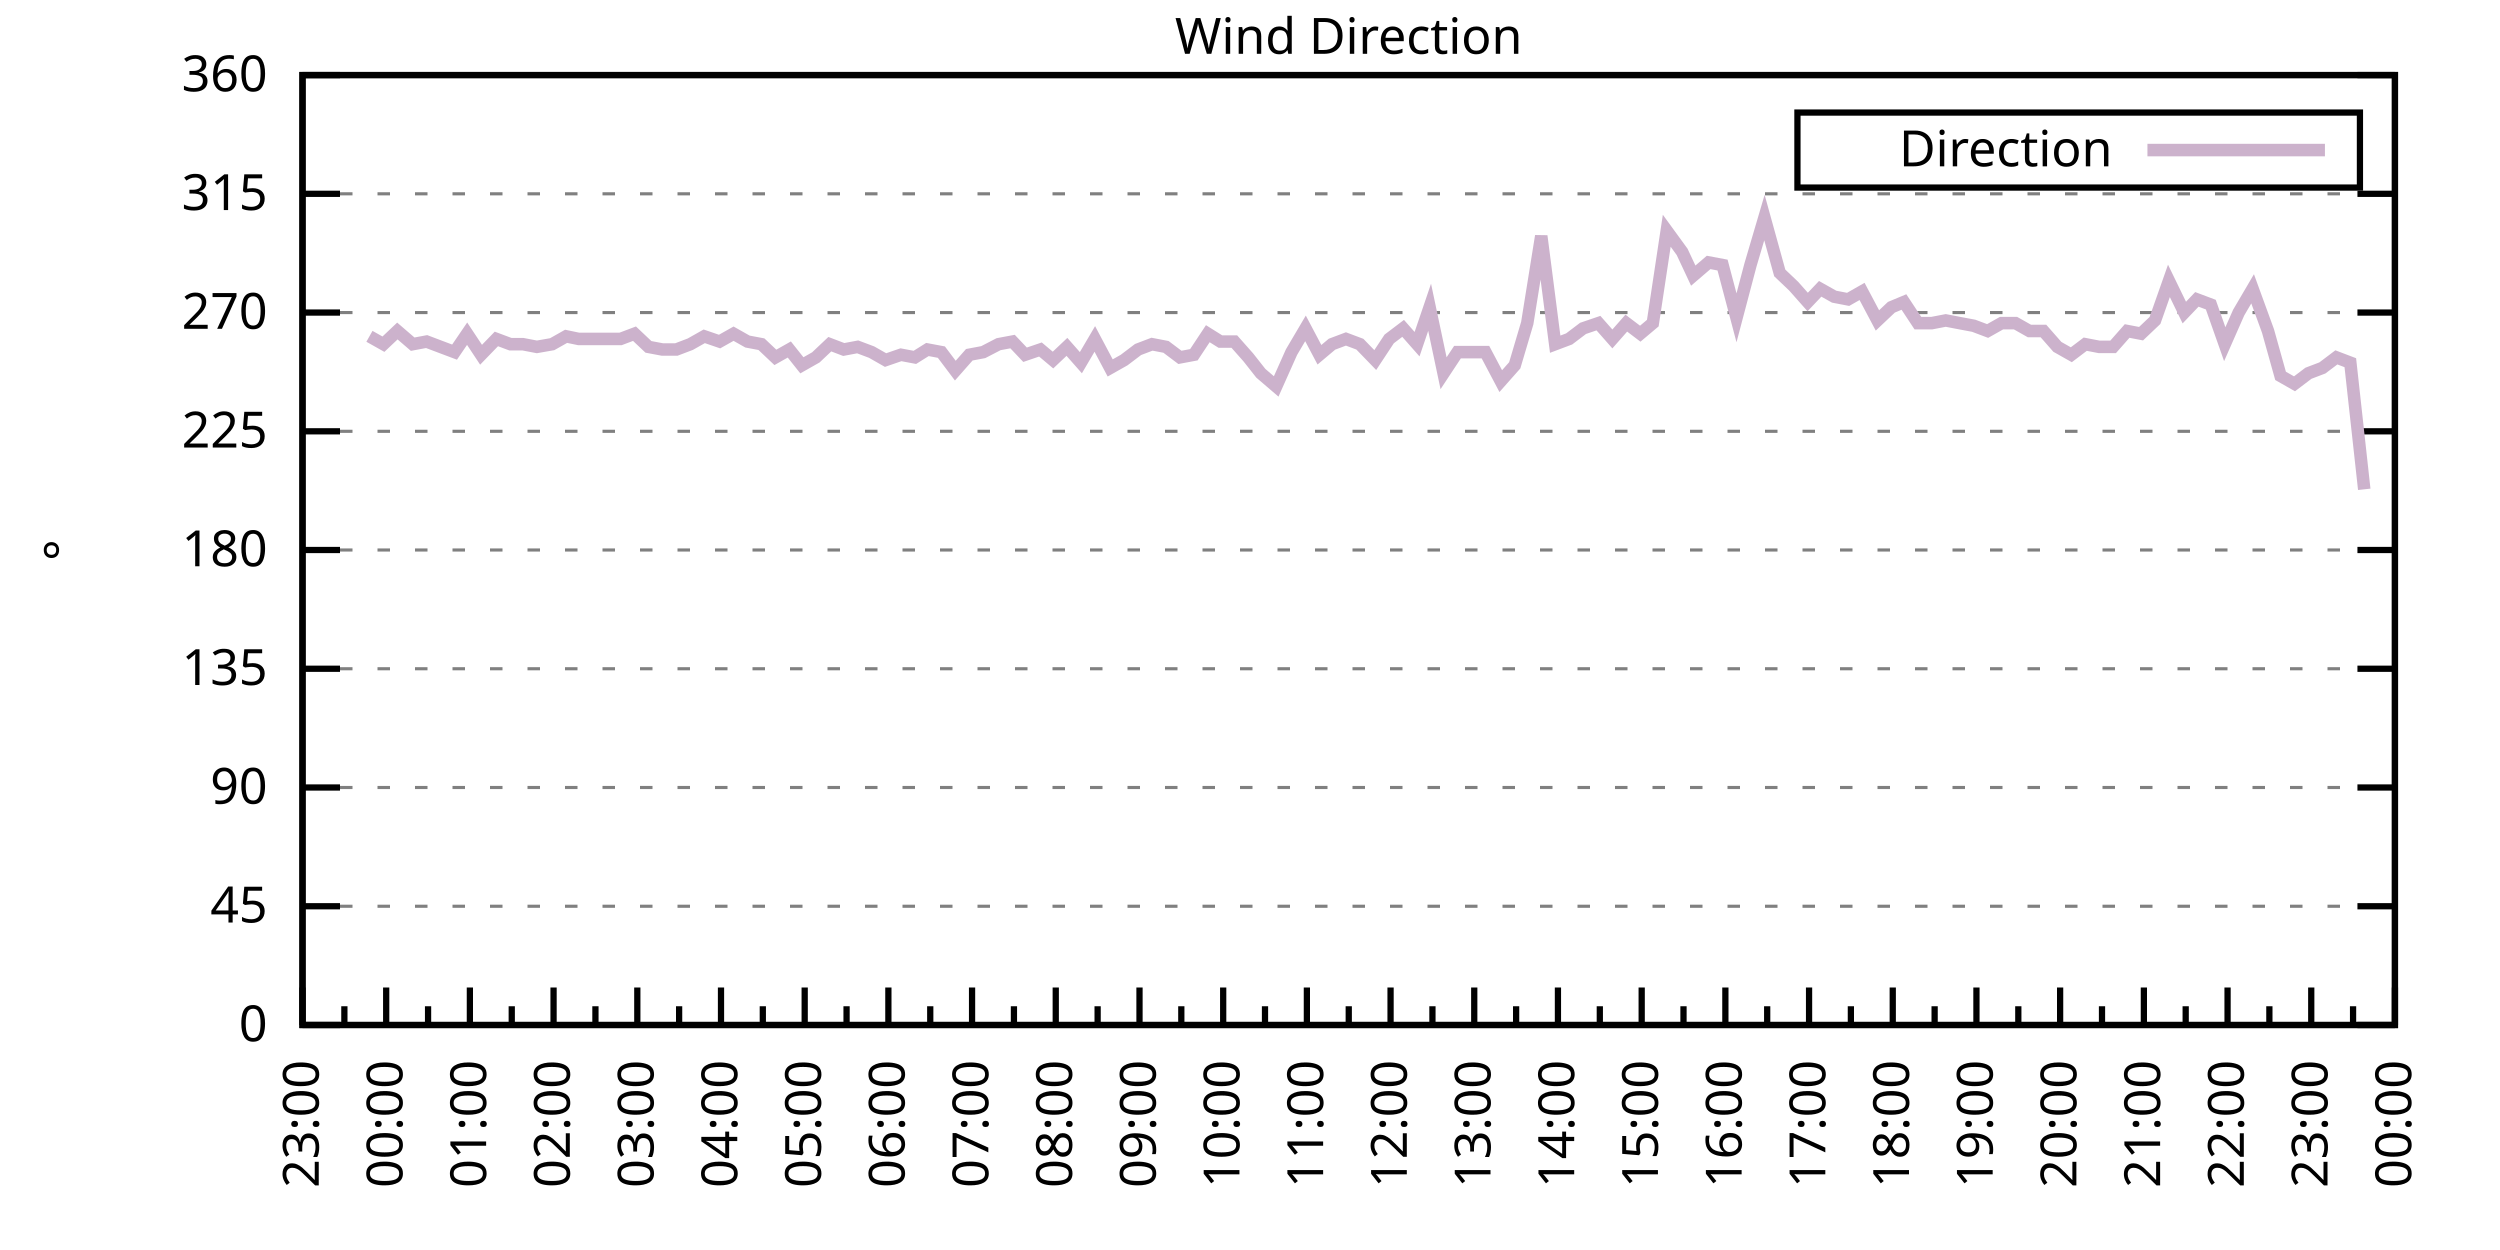
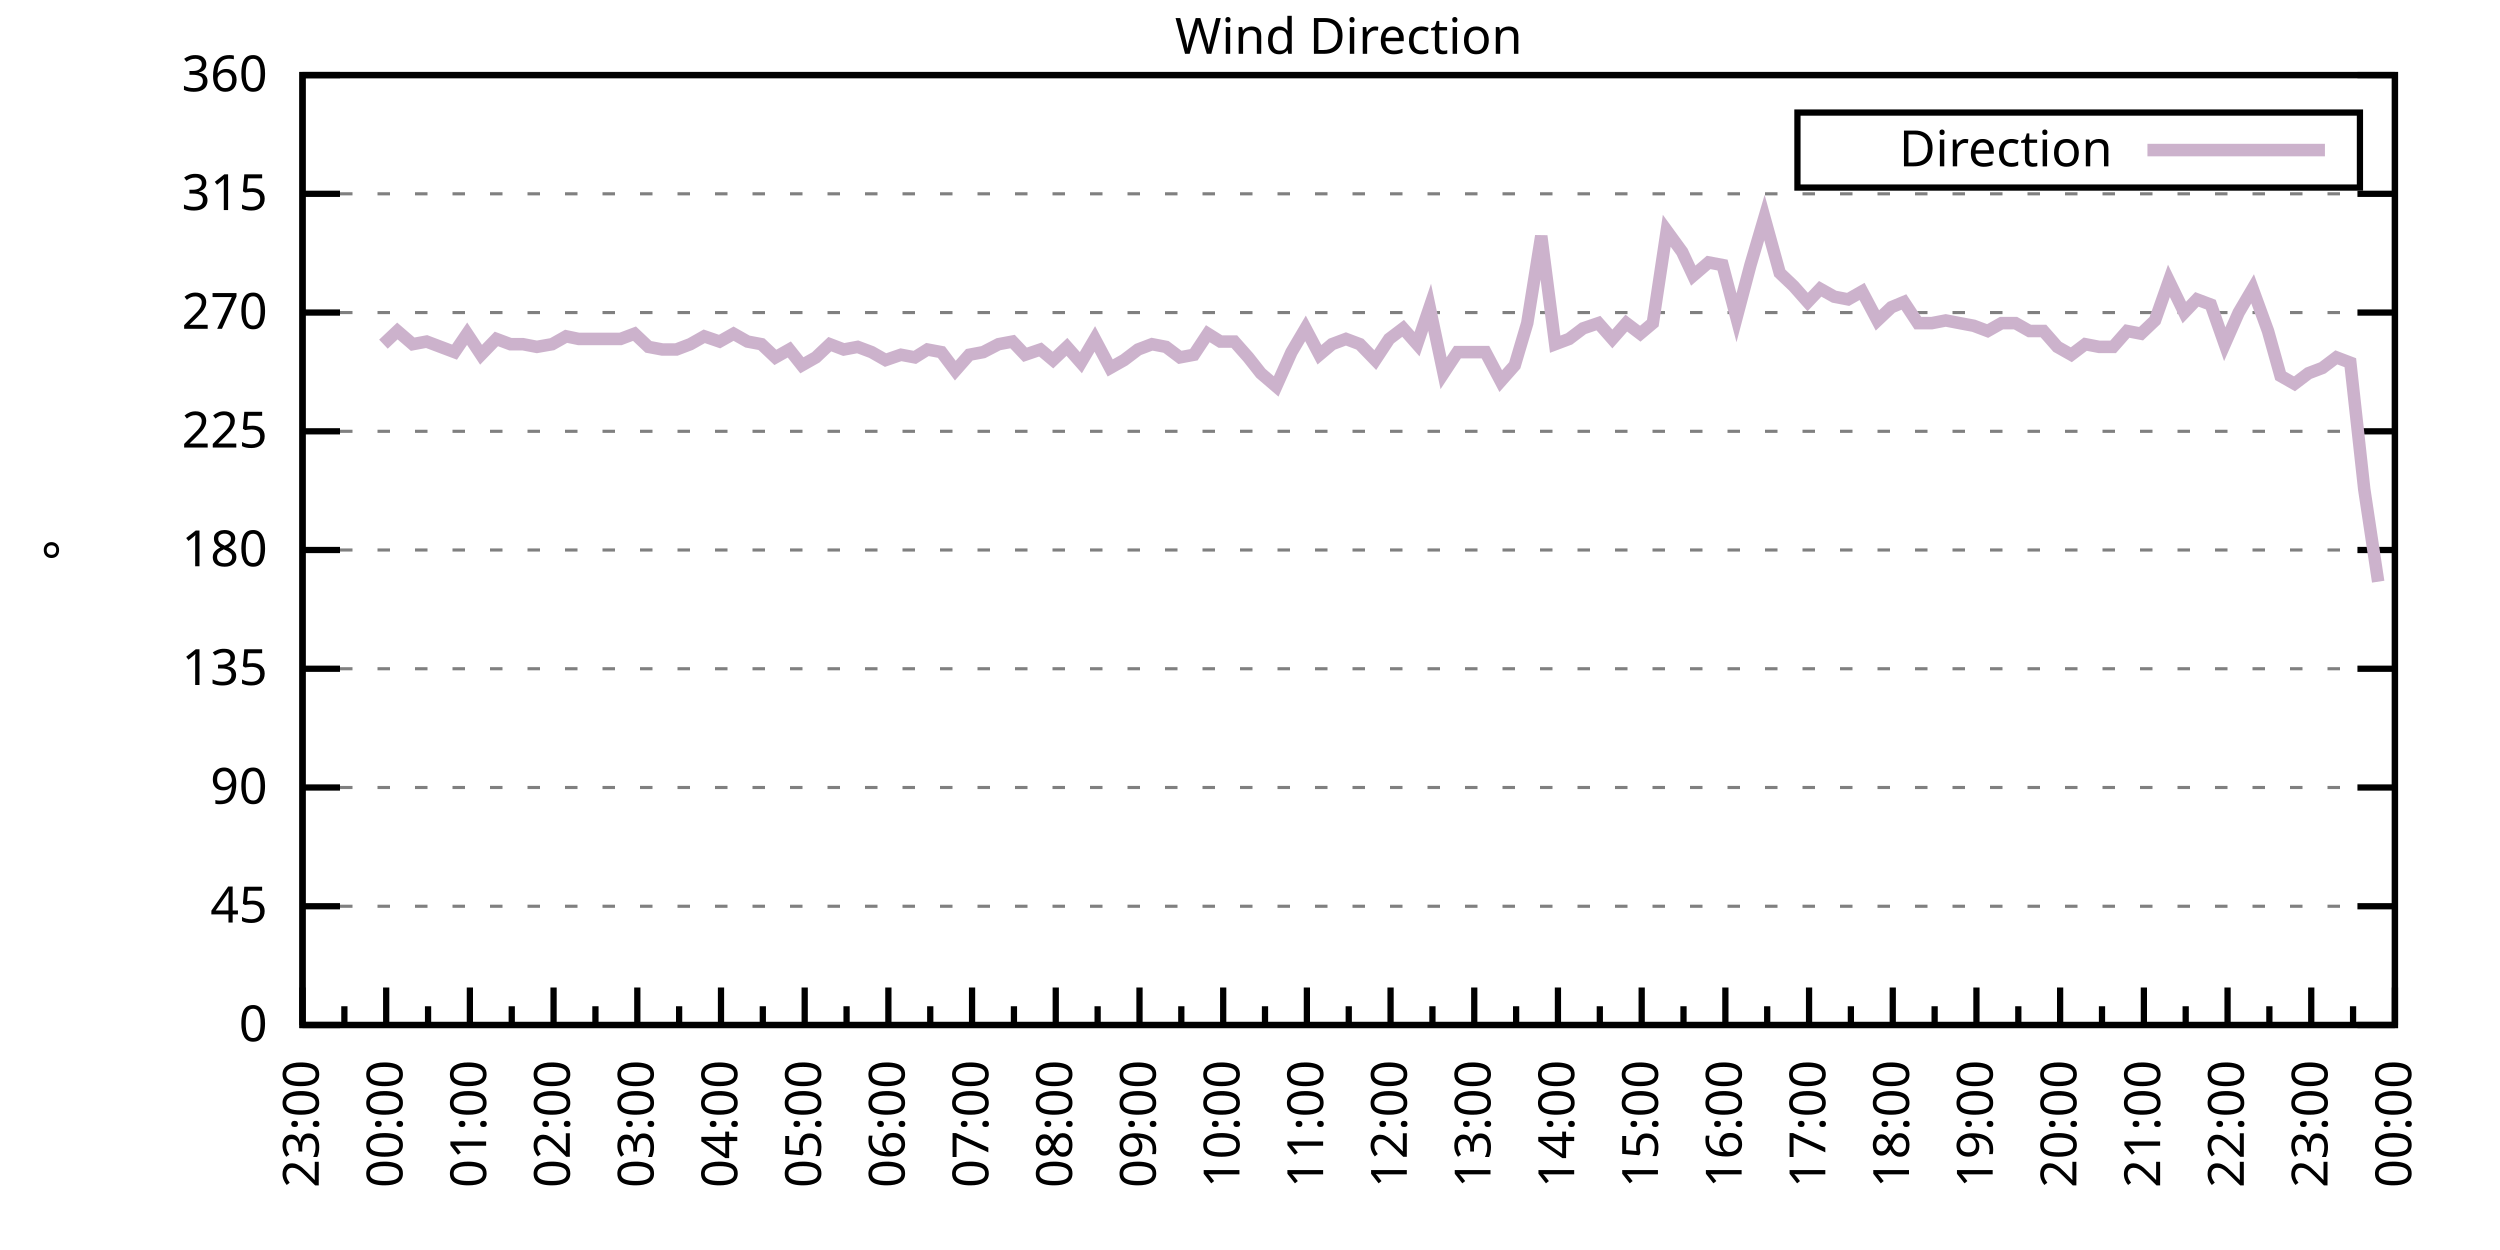
<svg xmlns="http://www.w3.org/2000/svg" xmlns:xlink="http://www.w3.org/1999/xlink" width="400" height="200" viewBox="0 0 400 200">
  <g id="gnuplot_canvas">
    <rect x="0" y="0" width="400" height="200" fill="none" />
    <defs>
      <circle id="gpDot" r="0.5" stroke-width="0.5" stroke="currentColor" />
      <path id="gpPt0" stroke-width="0.333" stroke="currentColor" d="M-1,0 h2 M0,-1 v2" />
      <path id="gpPt1" stroke-width="0.333" stroke="currentColor" d="M-1,-1 L1,1 M1,-1 L-1,1" />
      <path id="gpPt2" stroke-width="0.333" stroke="currentColor" d="M-1,0 L1,0 M0,-1 L0,1 M-1,-1 L1,1 M-1,1 L1,-1" />
      <rect id="gpPt3" stroke-width="0.333" stroke="currentColor" x="-1" y="-1" width="2" height="2" />
      <rect id="gpPt4" stroke-width="0.333" stroke="currentColor" fill="currentColor" x="-1" y="-1" width="2" height="2" />
      <circle id="gpPt5" stroke-width="0.333" stroke="currentColor" cx="0" cy="0" r="1" />
      <use xlink:href="#gpPt5" id="gpPt6" fill="currentColor" stroke="none" />
      <path id="gpPt7" stroke-width="0.333" stroke="currentColor" d="M0,-1.33 L-1.33,0.67 L1.33,0.67 z" />
      <use xlink:href="#gpPt7" id="gpPt8" fill="currentColor" stroke="none" />
      <use xlink:href="#gpPt7" id="gpPt9" stroke="currentColor" transform="rotate(180)" />
      <use xlink:href="#gpPt9" id="gpPt10" fill="currentColor" stroke="none" />
      <use xlink:href="#gpPt3" id="gpPt11" stroke="currentColor" transform="rotate(45)" />
      <use xlink:href="#gpPt11" id="gpPt12" fill="currentColor" stroke="none" />
      <path id="gpPt13" stroke-width="0.333" stroke="currentColor" d="M0,1.330 L1.265,0.411 L0.782,-1.067 L-0.782,-1.076 L-1.265,0.411 z" />
      <use xlink:href="#gpPt13" id="gpPt14" fill="currentColor" stroke="none" />
      <filter id="textbox" filterUnits="objectBoundingBox" x="0" y="0" height="1" width="1">
        <feFlood flood-color="white" flood-opacity="1" result="bgnd" />
        <feComposite in="SourceGraphic" in2="bgnd" operator="atop" />
      </filter>
      <filter id="greybox" filterUnits="objectBoundingBox" x="0" y="0" height="1" width="1">
        <feFlood flood-color="lightgrey" flood-opacity="1" result="grey" />
        <feComposite in="SourceGraphic" in2="grey" operator="atop" />
      </filter>
    </defs>
    <g fill="none" color="white" stroke="currentColor" stroke-width="1.00" stroke-linecap="butt" stroke-linejoin="miter">
</g>
    <g fill="none" color="black" stroke="currentColor" stroke-width="1.00" stroke-linecap="butt" stroke-linejoin="miter">
      <g stroke="none" shape-rendering="crispEdges">
        <polygon fill="rgb(255, 255, 255)" points="48.40,164.00 383.18,164.00 383.18,12.02 48.40,12.02 " />
      </g>
    </g>
    <g fill="none" color="black" stroke="currentColor" stroke-width="1.00" stroke-linecap="butt" stroke-linejoin="miter">
</g>
    <g fill="none" color="black" stroke="black" stroke-width="0.50" stroke-linecap="butt" stroke-linejoin="miter">
</g>
    <g fill="none" color="gray" stroke="currentColor" stroke-width="0.50" stroke-linecap="butt" stroke-linejoin="miter">
      <path stroke="gray" stroke-dasharray="2,4" class="gridline" d="M48.40,164.00 L383.19,164.00  " />
    </g>
    <g fill="none" color="gray" stroke="gray" stroke-width="1.00" stroke-linecap="butt" stroke-linejoin="miter">
</g>
    <g fill="none" color="black" stroke="currentColor" stroke-width="1.00" stroke-linecap="butt" stroke-linejoin="miter">
      <path stroke="black" d="M48.40,164.00 L54.40,164.00 M383.19,164.00 L377.19,164.00  " />
      <g transform="translate(42.80,166.60)" stroke="none" fill="black" font-family="Sans" font-size="8.00" text-anchor="end">
        <text>
          <tspan font-family="Sans"> 0</tspan>
        </text>
      </g>
    </g>
    <g fill="none" color="black" stroke="currentColor" stroke-width="1.00" stroke-linecap="butt" stroke-linejoin="miter">
</g>
    <g fill="none" color="black" stroke="black" stroke-width="0.50" stroke-linecap="butt" stroke-linejoin="miter">
</g>
    <g fill="none" color="gray" stroke="currentColor" stroke-width="0.50" stroke-linecap="butt" stroke-linejoin="miter">
      <path stroke="gray" stroke-dasharray="2,4" class="gridline" d="M48.40,145.00 L383.19,145.00  " />
    </g>
    <g fill="none" color="gray" stroke="gray" stroke-width="1.00" stroke-linecap="butt" stroke-linejoin="miter">
</g>
    <g fill="none" color="black" stroke="currentColor" stroke-width="1.00" stroke-linecap="butt" stroke-linejoin="miter">
      <path stroke="black" d="M48.40,145.00 L54.40,145.00 M383.19,145.00 L377.19,145.00  " />
      <g transform="translate(42.80,147.60)" stroke="none" fill="black" font-family="Sans" font-size="8.00" text-anchor="end">
        <text>
          <tspan font-family="Sans"> 45</tspan>
        </text>
      </g>
    </g>
    <g fill="none" color="black" stroke="currentColor" stroke-width="1.00" stroke-linecap="butt" stroke-linejoin="miter">
</g>
    <g fill="none" color="black" stroke="black" stroke-width="0.50" stroke-linecap="butt" stroke-linejoin="miter">
</g>
    <g fill="none" color="gray" stroke="currentColor" stroke-width="0.50" stroke-linecap="butt" stroke-linejoin="miter">
      <path stroke="gray" stroke-dasharray="2,4" class="gridline" d="M48.40,126.00 L383.19,126.00  " />
    </g>
    <g fill="none" color="gray" stroke="gray" stroke-width="1.00" stroke-linecap="butt" stroke-linejoin="miter">
</g>
    <g fill="none" color="black" stroke="currentColor" stroke-width="1.00" stroke-linecap="butt" stroke-linejoin="miter">
      <path stroke="black" d="M48.40,126.00 L54.40,126.00 M383.19,126.00 L377.19,126.00  " />
      <g transform="translate(42.80,128.60)" stroke="none" fill="black" font-family="Sans" font-size="8.00" text-anchor="end">
        <text>
          <tspan font-family="Sans"> 90</tspan>
        </text>
      </g>
    </g>
    <g fill="none" color="black" stroke="currentColor" stroke-width="1.00" stroke-linecap="butt" stroke-linejoin="miter">
</g>
    <g fill="none" color="black" stroke="black" stroke-width="0.50" stroke-linecap="butt" stroke-linejoin="miter">
</g>
    <g fill="none" color="gray" stroke="currentColor" stroke-width="0.50" stroke-linecap="butt" stroke-linejoin="miter">
      <path stroke="gray" stroke-dasharray="2,4" class="gridline" d="M48.40,107.00 L383.19,107.00  " />
    </g>
    <g fill="none" color="gray" stroke="gray" stroke-width="1.00" stroke-linecap="butt" stroke-linejoin="miter">
</g>
    <g fill="none" color="black" stroke="currentColor" stroke-width="1.00" stroke-linecap="butt" stroke-linejoin="miter">
      <path stroke="black" d="M48.40,107.00 L54.40,107.00 M383.19,107.00 L377.19,107.00  " />
      <g transform="translate(42.80,109.60)" stroke="none" fill="black" font-family="Sans" font-size="8.00" text-anchor="end">
        <text>
          <tspan font-family="Sans"> 135</tspan>
        </text>
      </g>
    </g>
    <g fill="none" color="black" stroke="currentColor" stroke-width="1.00" stroke-linecap="butt" stroke-linejoin="miter">
</g>
    <g fill="none" color="black" stroke="black" stroke-width="0.50" stroke-linecap="butt" stroke-linejoin="miter">
</g>
    <g fill="none" color="gray" stroke="currentColor" stroke-width="0.50" stroke-linecap="butt" stroke-linejoin="miter">
      <path stroke="gray" stroke-dasharray="2,4" class="gridline" d="M48.40,88.00 L383.19,88.00  " />
    </g>
    <g fill="none" color="gray" stroke="gray" stroke-width="1.00" stroke-linecap="butt" stroke-linejoin="miter">
</g>
    <g fill="none" color="black" stroke="currentColor" stroke-width="1.00" stroke-linecap="butt" stroke-linejoin="miter">
      <path stroke="black" d="M48.40,88.00 L54.40,88.00 M383.19,88.00 L377.19,88.00  " />
      <g transform="translate(42.80,90.60)" stroke="none" fill="black" font-family="Sans" font-size="8.00" text-anchor="end">
        <text>
          <tspan font-family="Sans"> 180</tspan>
        </text>
      </g>
    </g>
    <g fill="none" color="black" stroke="currentColor" stroke-width="1.00" stroke-linecap="butt" stroke-linejoin="miter">
</g>
    <g fill="none" color="black" stroke="black" stroke-width="0.50" stroke-linecap="butt" stroke-linejoin="miter">
</g>
    <g fill="none" color="gray" stroke="currentColor" stroke-width="0.50" stroke-linecap="butt" stroke-linejoin="miter">
      <path stroke="gray" stroke-dasharray="2,4" class="gridline" d="M48.40,69.01 L383.19,69.01  " />
    </g>
    <g fill="none" color="gray" stroke="gray" stroke-width="1.00" stroke-linecap="butt" stroke-linejoin="miter">
</g>
    <g fill="none" color="black" stroke="currentColor" stroke-width="1.00" stroke-linecap="butt" stroke-linejoin="miter">
      <path stroke="black" d="M48.40,69.01 L54.40,69.01 M383.19,69.01 L377.19,69.01  " />
      <g transform="translate(42.80,71.61)" stroke="none" fill="black" font-family="Sans" font-size="8.00" text-anchor="end">
        <text>
          <tspan font-family="Sans"> 225</tspan>
        </text>
      </g>
    </g>
    <g fill="none" color="black" stroke="currentColor" stroke-width="1.00" stroke-linecap="butt" stroke-linejoin="miter">
</g>
    <g fill="none" color="black" stroke="black" stroke-width="0.50" stroke-linecap="butt" stroke-linejoin="miter">
</g>
    <g fill="none" color="gray" stroke="currentColor" stroke-width="0.50" stroke-linecap="butt" stroke-linejoin="miter">
      <path stroke="gray" stroke-dasharray="2,4" class="gridline" d="M48.40,50.01 L383.19,50.01  " />
    </g>
    <g fill="none" color="gray" stroke="gray" stroke-width="1.00" stroke-linecap="butt" stroke-linejoin="miter">
</g>
    <g fill="none" color="black" stroke="currentColor" stroke-width="1.00" stroke-linecap="butt" stroke-linejoin="miter">
      <path stroke="black" d="M48.40,50.01 L54.40,50.01 M383.19,50.01 L377.19,50.01  " />
      <g transform="translate(42.80,52.61)" stroke="none" fill="black" font-family="Sans" font-size="8.00" text-anchor="end">
        <text>
          <tspan font-family="Sans"> 270</tspan>
        </text>
      </g>
    </g>
    <g fill="none" color="black" stroke="currentColor" stroke-width="1.00" stroke-linecap="butt" stroke-linejoin="miter">
</g>
    <g fill="none" color="black" stroke="black" stroke-width="0.50" stroke-linecap="butt" stroke-linejoin="miter">
</g>
    <g fill="none" color="gray" stroke="currentColor" stroke-width="0.50" stroke-linecap="butt" stroke-linejoin="miter">
      <path stroke="gray" stroke-dasharray="2,4" class="gridline" d="M48.40,31.01 L383.19,31.01  " />
    </g>
    <g fill="none" color="gray" stroke="gray" stroke-width="1.00" stroke-linecap="butt" stroke-linejoin="miter">
</g>
    <g fill="none" color="black" stroke="currentColor" stroke-width="1.00" stroke-linecap="butt" stroke-linejoin="miter">
      <path stroke="black" d="M48.40,31.01 L54.40,31.01 M383.19,31.01 L377.19,31.01  " />
      <g transform="translate(42.80,33.61)" stroke="none" fill="black" font-family="Sans" font-size="8.00" text-anchor="end">
        <text>
          <tspan font-family="Sans"> 315</tspan>
        </text>
      </g>
    </g>
    <g fill="none" color="black" stroke="currentColor" stroke-width="1.00" stroke-linecap="butt" stroke-linejoin="miter">
</g>
    <g fill="none" color="black" stroke="black" stroke-width="0.50" stroke-linecap="butt" stroke-linejoin="miter">
</g>
    <g fill="none" color="gray" stroke="currentColor" stroke-width="0.50" stroke-linecap="butt" stroke-linejoin="miter">
      <path stroke="gray" stroke-dasharray="2,4" class="gridline" d="M48.40,12.01 L383.19,12.01  " />
    </g>
    <g fill="none" color="gray" stroke="gray" stroke-width="1.00" stroke-linecap="butt" stroke-linejoin="miter">
</g>
    <g fill="none" color="black" stroke="currentColor" stroke-width="1.00" stroke-linecap="butt" stroke-linejoin="miter">
      <path stroke="black" d="M48.40,12.01 L54.40,12.01 M383.19,12.01 L377.19,12.01  " />
      <g transform="translate(42.80,14.61)" stroke="none" fill="black" font-family="Sans" font-size="8.00" text-anchor="end">
        <text>
          <tspan font-family="Sans"> 360</tspan>
        </text>
      </g>
    </g>
    <g fill="none" color="black" stroke="currentColor" stroke-width="1.00" stroke-linecap="butt" stroke-linejoin="miter">
      <path stroke="black" d="M48.40,164.00 L48.40,158.00  " />
      <g transform="translate(51.00,169.60) rotate(270)" stroke="none" fill="black" font-family="Sans" font-size="8.00" text-anchor="end">
        <text>
          <tspan font-family="Sans">23:00</tspan>
        </text>
      </g>
    </g>
    <g fill="none" color="black" stroke="currentColor" stroke-width="1.00" stroke-linecap="butt" stroke-linejoin="miter">
      <path stroke="black" d="M55.10,164.00 L55.10,161.00 M61.79,164.00 L61.79,158.00  " />
      <g transform="translate(64.39,169.60) rotate(270)" stroke="none" fill="black" font-family="Sans" font-size="8.00" text-anchor="end">
        <text>
          <tspan font-family="Sans">00:00</tspan>
        </text>
      </g>
    </g>
    <g fill="none" color="black" stroke="currentColor" stroke-width="1.00" stroke-linecap="butt" stroke-linejoin="miter">
      <path stroke="black" d="M68.49,164.00 L68.49,161.00 M75.18,164.00 L75.18,158.00  " />
      <g transform="translate(77.78,169.60) rotate(270)" stroke="none" fill="black" font-family="Sans" font-size="8.00" text-anchor="end">
        <text>
          <tspan font-family="Sans">01:00</tspan>
        </text>
      </g>
    </g>
    <g fill="none" color="black" stroke="currentColor" stroke-width="1.00" stroke-linecap="butt" stroke-linejoin="miter">
      <path stroke="black" d="M81.88,164.00 L81.88,161.00 M88.57,164.00 L88.57,158.00  " />
      <g transform="translate(91.17,169.60) rotate(270)" stroke="none" fill="black" font-family="Sans" font-size="8.00" text-anchor="end">
        <text>
          <tspan font-family="Sans">02:00</tspan>
        </text>
      </g>
    </g>
    <g fill="none" color="black" stroke="currentColor" stroke-width="1.00" stroke-linecap="butt" stroke-linejoin="miter">
      <path stroke="black" d="M95.27,164.00 L95.27,161.00 M101.97,164.00 L101.97,158.00  " />
      <g transform="translate(104.57,169.60) rotate(270)" stroke="none" fill="black" font-family="Sans" font-size="8.00" text-anchor="end">
        <text>
          <tspan font-family="Sans">03:00</tspan>
        </text>
      </g>
    </g>
    <g fill="none" color="black" stroke="currentColor" stroke-width="1.00" stroke-linecap="butt" stroke-linejoin="miter">
      <path stroke="black" d="M108.66,164.00 L108.66,161.00 M115.36,164.00 L115.36,158.00  " />
      <g transform="translate(117.96,169.60) rotate(270)" stroke="none" fill="black" font-family="Sans" font-size="8.00" text-anchor="end">
        <text>
          <tspan font-family="Sans">04:00</tspan>
        </text>
      </g>
    </g>
    <g fill="none" color="black" stroke="currentColor" stroke-width="1.00" stroke-linecap="butt" stroke-linejoin="miter">
      <path stroke="black" d="M122.05,164.00 L122.05,161.00 M128.75,164.00 L128.75,158.00  " />
      <g transform="translate(131.35,169.60) rotate(270)" stroke="none" fill="black" font-family="Sans" font-size="8.00" text-anchor="end">
        <text>
          <tspan font-family="Sans">05:00</tspan>
        </text>
      </g>
    </g>
    <g fill="none" color="black" stroke="currentColor" stroke-width="1.00" stroke-linecap="butt" stroke-linejoin="miter">
      <path stroke="black" d="M135.45,164.00 L135.45,161.00 M142.14,164.00 L142.14,158.00  " />
      <g transform="translate(144.74,169.60) rotate(270)" stroke="none" fill="black" font-family="Sans" font-size="8.00" text-anchor="end">
        <text>
          <tspan font-family="Sans">06:00</tspan>
        </text>
      </g>
    </g>
    <g fill="none" color="black" stroke="currentColor" stroke-width="1.00" stroke-linecap="butt" stroke-linejoin="miter">
      <path stroke="black" d="M148.84,164.00 L148.84,161.00 M155.53,164.00 L155.53,158.00  " />
      <g transform="translate(158.13,169.60) rotate(270)" stroke="none" fill="black" font-family="Sans" font-size="8.00" text-anchor="end">
        <text>
          <tspan font-family="Sans">07:00</tspan>
        </text>
      </g>
    </g>
    <g fill="none" color="black" stroke="currentColor" stroke-width="1.00" stroke-linecap="butt" stroke-linejoin="miter">
      <path stroke="black" d="M162.23,164.00 L162.23,161.00 M168.92,164.00 L168.92,158.00  " />
      <g transform="translate(171.52,169.60) rotate(270)" stroke="none" fill="black" font-family="Sans" font-size="8.00" text-anchor="end">
        <text>
          <tspan font-family="Sans">08:00</tspan>
        </text>
      </g>
    </g>
    <g fill="none" color="black" stroke="currentColor" stroke-width="1.00" stroke-linecap="butt" stroke-linejoin="miter">
      <path stroke="black" d="M175.62,164.00 L175.62,161.00 M182.32,164.00 L182.32,158.00  " />
      <g transform="translate(184.92,169.60) rotate(270)" stroke="none" fill="black" font-family="Sans" font-size="8.00" text-anchor="end">
        <text>
          <tspan font-family="Sans">09:00</tspan>
        </text>
      </g>
    </g>
    <g fill="none" color="black" stroke="currentColor" stroke-width="1.00" stroke-linecap="butt" stroke-linejoin="miter">
      <path stroke="black" d="M189.01,164.00 L189.01,161.00 M195.71,164.00 L195.71,158.00  " />
      <g transform="translate(198.31,169.60) rotate(270)" stroke="none" fill="black" font-family="Sans" font-size="8.00" text-anchor="end">
        <text>
          <tspan font-family="Sans">10:00</tspan>
        </text>
      </g>
    </g>
    <g fill="none" color="black" stroke="currentColor" stroke-width="1.00" stroke-linecap="butt" stroke-linejoin="miter">
      <path stroke="black" d="M202.40,164.00 L202.40,161.00 M209.10,164.00 L209.10,158.00  " />
      <g transform="translate(211.70,169.60) rotate(270)" stroke="none" fill="black" font-family="Sans" font-size="8.00" text-anchor="end">
        <text>
          <tspan font-family="Sans">11:00</tspan>
        </text>
      </g>
    </g>
    <g fill="none" color="black" stroke="currentColor" stroke-width="1.00" stroke-linecap="butt" stroke-linejoin="miter">
      <path stroke="black" d="M215.80,164.00 L215.80,161.00 M222.49,164.00 L222.49,158.00  " />
      <g transform="translate(225.09,169.60) rotate(270)" stroke="none" fill="black" font-family="Sans" font-size="8.00" text-anchor="end">
        <text>
          <tspan font-family="Sans">12:00</tspan>
        </text>
      </g>
    </g>
    <g fill="none" color="black" stroke="currentColor" stroke-width="1.00" stroke-linecap="butt" stroke-linejoin="miter">
      <path stroke="black" d="M229.19,164.00 L229.19,161.00 M235.88,164.00 L235.88,158.00  " />
      <g transform="translate(238.48,169.60) rotate(270)" stroke="none" fill="black" font-family="Sans" font-size="8.00" text-anchor="end">
        <text>
          <tspan font-family="Sans">13:00</tspan>
        </text>
      </g>
    </g>
    <g fill="none" color="black" stroke="currentColor" stroke-width="1.00" stroke-linecap="butt" stroke-linejoin="miter">
      <path stroke="black" d="M242.58,164.00 L242.58,161.00 M249.27,164.00 L249.27,158.00  " />
      <g transform="translate(251.87,169.60) rotate(270)" stroke="none" fill="black" font-family="Sans" font-size="8.00" text-anchor="end">
        <text>
          <tspan font-family="Sans">14:00</tspan>
        </text>
      </g>
    </g>
    <g fill="none" color="black" stroke="currentColor" stroke-width="1.00" stroke-linecap="butt" stroke-linejoin="miter">
      <path stroke="black" d="M255.97,164.00 L255.97,161.00 M262.67,164.00 L262.67,158.00  " />
      <g transform="translate(265.27,169.60) rotate(270)" stroke="none" fill="black" font-family="Sans" font-size="8.00" text-anchor="end">
        <text>
          <tspan font-family="Sans">15:00</tspan>
        </text>
      </g>
    </g>
    <g fill="none" color="black" stroke="currentColor" stroke-width="1.00" stroke-linecap="butt" stroke-linejoin="miter">
      <path stroke="black" d="M269.36,164.00 L269.36,161.00 M276.06,164.00 L276.06,158.00  " />
      <g transform="translate(278.66,169.60) rotate(270)" stroke="none" fill="black" font-family="Sans" font-size="8.00" text-anchor="end">
        <text>
          <tspan font-family="Sans">16:00</tspan>
        </text>
      </g>
    </g>
    <g fill="none" color="black" stroke="currentColor" stroke-width="1.00" stroke-linecap="butt" stroke-linejoin="miter">
      <path stroke="black" d="M282.75,164.00 L282.75,161.00 M289.45,164.00 L289.45,158.00  " />
      <g transform="translate(292.05,169.60) rotate(270)" stroke="none" fill="black" font-family="Sans" font-size="8.00" text-anchor="end">
        <text>
          <tspan font-family="Sans">17:00</tspan>
        </text>
      </g>
    </g>
    <g fill="none" color="black" stroke="currentColor" stroke-width="1.00" stroke-linecap="butt" stroke-linejoin="miter">
      <path stroke="black" d="M296.14,164.00 L296.14,161.00 M302.84,164.00 L302.84,158.00  " />
      <g transform="translate(305.44,169.60) rotate(270)" stroke="none" fill="black" font-family="Sans" font-size="8.00" text-anchor="end">
        <text>
          <tspan font-family="Sans">18:00</tspan>
        </text>
      </g>
    </g>
    <g fill="none" color="black" stroke="currentColor" stroke-width="1.00" stroke-linecap="butt" stroke-linejoin="miter">
      <path stroke="black" d="M309.54,164.00 L309.54,161.00 M316.23,164.00 L316.23,158.00  " />
      <g transform="translate(318.83,169.60) rotate(270)" stroke="none" fill="black" font-family="Sans" font-size="8.00" text-anchor="end">
        <text>
          <tspan font-family="Sans">19:00</tspan>
        </text>
      </g>
    </g>
    <g fill="none" color="black" stroke="currentColor" stroke-width="1.00" stroke-linecap="butt" stroke-linejoin="miter">
      <path stroke="black" d="M322.93,164.00 L322.93,161.00 M329.62,164.00 L329.62,158.00  " />
      <g transform="translate(332.22,169.60) rotate(270)" stroke="none" fill="black" font-family="Sans" font-size="8.00" text-anchor="end">
        <text>
          <tspan font-family="Sans">20:00</tspan>
        </text>
      </g>
    </g>
    <g fill="none" color="black" stroke="currentColor" stroke-width="1.00" stroke-linecap="butt" stroke-linejoin="miter">
      <path stroke="black" d="M336.32,164.00 L336.32,161.00 M343.02,164.00 L343.02,158.00  " />
      <g transform="translate(345.62,169.60) rotate(270)" stroke="none" fill="black" font-family="Sans" font-size="8.00" text-anchor="end">
        <text>
          <tspan font-family="Sans">21:00</tspan>
        </text>
      </g>
    </g>
    <g fill="none" color="black" stroke="currentColor" stroke-width="1.00" stroke-linecap="butt" stroke-linejoin="miter">
      <path stroke="black" d="M349.71,164.00 L349.71,161.00 M356.41,164.00 L356.41,158.00  " />
      <g transform="translate(359.01,169.60) rotate(270)" stroke="none" fill="black" font-family="Sans" font-size="8.00" text-anchor="end">
        <text>
          <tspan font-family="Sans">22:00</tspan>
        </text>
      </g>
    </g>
    <g fill="none" color="black" stroke="currentColor" stroke-width="1.00" stroke-linecap="butt" stroke-linejoin="miter">
      <path stroke="black" d="M363.10,164.00 L363.10,161.00 M369.80,164.00 L369.80,158.00  " />
      <g transform="translate(372.40,169.60) rotate(270)" stroke="none" fill="black" font-family="Sans" font-size="8.00" text-anchor="end">
        <text>
          <tspan font-family="Sans">23:00</tspan>
        </text>
      </g>
    </g>
    <g fill="none" color="black" stroke="currentColor" stroke-width="1.00" stroke-linecap="butt" stroke-linejoin="miter">
      <path stroke="black" d="M376.49,164.00 L376.49,161.00 M383.19,164.00 L383.19,158.00  " />
      <g transform="translate(385.79,169.60) rotate(270)" stroke="none" fill="black" font-family="Sans" font-size="8.00" text-anchor="end">
        <text>
          <tspan font-family="Sans">00:00</tspan>
        </text>
      </g>
    </g>
    <g fill="none" color="black" stroke="currentColor" stroke-width="1.00" stroke-linecap="butt" stroke-linejoin="miter">
</g>
    <g fill="none" color="black" stroke="currentColor" stroke-width="1.00" stroke-linecap="butt" stroke-linejoin="miter">
      <path stroke="black" d="M48.40,12.01 L48.40,164.00 L383.19,164.00 L383.19,12.01 L48.40,12.01 Z  " />
    </g>
    <g fill="none" color="black" stroke="currentColor" stroke-width="1.00" stroke-linecap="butt" stroke-linejoin="miter">
      <g transform="translate(12.80,88.01) rotate(270)" stroke="none" fill="black" font-family="Sans" font-size="8.00" text-anchor="middle">
        <text>
          <tspan font-family="Sans">°</tspan>
        </text>
      </g>
    </g>
    <g fill="none" color="black" stroke="currentColor" stroke-width="1.00" stroke-linecap="butt" stroke-linejoin="miter">
</g>
    <g fill="none" color="black" stroke="currentColor" stroke-width="1.00" stroke-linecap="butt" stroke-linejoin="miter">
      <path stroke="black" d="M287.59,30.01 L287.59,18.01 L377.59,18.01 L377.59,30.01 L287.59,30.01 Z  " />
    </g>
    <g id="Wind_direction_plot_1">
      <g fill="none" color="white" stroke="black" stroke-width="2.00" stroke-linecap="butt" stroke-linejoin="miter">
</g>
      <g fill="none" color="black" stroke="currentColor" stroke-width="2.00" stroke-linecap="butt" stroke-linejoin="miter">
        <g transform="translate(337.99,26.61)" stroke="none" fill="black" font-family="Sans" font-size="8.00" text-anchor="end">
          <text>
            <tspan font-family="Sans">Direction</tspan>
          </text>
        </g>
      </g>
      <g fill="none" color="black" stroke="currentColor" stroke-width="2.00" stroke-linecap="butt" stroke-linejoin="miter">
-         <path stroke="rgb(204, 178, 204)" d="M343.59,24.01 L371.99,24.01 M59.11,53.81 L61.35,55.07 L63.58,52.96 L66.03,55.07 L68.26,54.65 L70.50,55.50   L72.73,56.34 L74.74,53.39 L76.97,56.76 L79.42,54.23 L81.66,55.07 L83.66,55.07 L85.90,55.50 L88.35,55.07   L90.58,53.81 L92.59,54.23 L94.82,54.23 L96.83,54.23 L99.29,54.23 L101.52,53.39 L103.75,55.50 L105.98,55.92   L108.22,55.92 L110.45,55.07 L112.68,53.81 L115.13,54.65 L117.37,53.39 L119.60,54.65 L121.83,55.07 L124.06,57.18   L126.29,55.92 L128.30,58.45 L130.54,57.18 L132.77,55.07 L135.00,55.92 L137.23,55.50 L139.46,56.34 L141.69,57.61   L144.15,56.76 L146.38,57.18 L148.39,55.92 L150.62,56.34 L152.85,59.30 L155.09,56.76 L157.32,56.34 L159.77,55.07   L162.01,54.65 L164.01,56.76 L166.47,55.92 L168.48,57.61 L170.71,55.50 L172.94,58.03 L175.17,54.23 L177.63,58.87   L179.86,57.61 L182.09,55.92 L184.32,55.07 L186.56,55.50 L188.79,57.18 L191.02,56.76 L193.25,53.39 L195.26,54.65   L197.49,54.65 L199.73,57.18 L201.73,59.72 L204.19,61.83 L206.64,56.34 L208.88,52.54 L211.11,56.76 L213.12,55.07   L215.35,54.23 L217.58,55.07 L220.04,57.61 L222.27,54.23 L224.50,52.54 L226.73,55.07 L228.74,49.16 L230.97,59.72   L233.20,56.34 L235.44,56.34 L237.67,56.34 L240.12,60.98 L242.36,58.45 L244.36,51.70 L246.60,37.76 L248.83,55.07   L251.06,54.23 L253.29,52.54 L255.75,51.70 L257.98,54.23 L260.21,51.70 L262.44,53.39 L264.45,51.70 L266.68,36.92   L269.14,40.30 L270.92,44.10 L273.38,41.99 L275.61,42.41 L277.84,50.85 L280.07,42.41 L282.31,34.81 L284.76,43.67   L286.99,45.79 L289.23,48.32 L291.23,46.21 L293.47,47.47 L295.70,47.90 L297.93,46.63 L300.39,51.27 L302.62,49.16   L304.63,48.32 L306.86,51.70 L309.09,51.70 L311.32,51.27 L313.55,51.70 L315.79,52.12 L318.02,52.96 L320.25,51.70   L322.48,51.70 L324.71,52.96 L326.95,52.96 L329.18,55.50 L331.41,56.76 L333.64,55.07 L335.87,55.50 L338.10,55.50   L340.34,52.96 L342.57,53.39 L344.80,51.27 L347.03,44.94 L349.49,50.01 L351.50,47.90 L353.73,48.74 L355.96,55.07   L358.19,50.01 L360.42,46.21 L362.88,52.96 L364.89,60.14 L367.12,61.41 L369.35,59.72 L371.58,58.87 L373.82,57.18   L376.05,58.03 L378.28,78.29  " />
+         <path stroke="rgb(204, 178, 204)" d="M343.59,24.01 L371.99,24.01 M61.35,55.07 L63.58,52.96 L66.03,55.07 L68.26,54.65 L70.50,55.50 L72.73,56.34   L74.74,53.39 L76.97,56.76 L79.42,54.23 L81.66,55.07 L83.66,55.07 L85.90,55.50 L88.35,55.07 L90.58,53.81   L92.59,54.23 L94.82,54.23 L96.83,54.23 L99.29,54.23 L101.52,53.39 L103.75,55.50 L105.98,55.92 L108.22,55.92   L110.45,55.07 L112.68,53.81 L115.13,54.65 L117.37,53.39 L119.60,54.65 L121.83,55.07 L124.06,57.18 L126.29,55.92   L128.30,58.45 L130.54,57.18 L132.77,55.07 L135.00,55.92 L137.23,55.50 L139.46,56.34 L141.69,57.61 L144.15,56.76   L146.38,57.18 L148.39,55.92 L150.62,56.34 L152.85,59.30 L155.09,56.76 L157.32,56.34 L159.77,55.07 L162.01,54.65   L164.01,56.76 L166.47,55.92 L168.48,57.61 L170.71,55.50 L172.94,58.03 L175.17,54.23 L177.63,58.87 L179.86,57.61   L182.09,55.92 L184.32,55.07 L186.56,55.50 L188.79,57.18 L191.02,56.76 L193.25,53.39 L195.26,54.65 L197.49,54.65   L199.73,57.18 L201.73,59.72 L204.19,61.83 L206.64,56.34 L208.88,52.54 L211.11,56.76 L213.12,55.07 L215.35,54.23   L217.58,55.07 L220.04,57.61 L222.27,54.23 L224.50,52.54 L226.73,55.07 L228.74,49.16 L230.97,59.72 L233.20,56.34   L235.44,56.34 L237.67,56.34 L240.12,60.98 L242.36,58.45 L244.36,51.70 L246.60,37.76 L248.83,55.07 L251.06,54.23   L253.29,52.54 L255.75,51.70 L257.98,54.23 L260.21,51.70 L262.44,53.39 L264.45,51.70 L266.68,36.92 L269.14,40.30   L270.92,44.10 L273.38,41.99 L275.61,42.41 L277.84,50.85 L280.07,42.41 L282.31,34.81 L284.76,43.67 L286.99,45.79   L289.23,48.32 L291.23,46.21 L293.47,47.47 L295.70,47.90 L297.93,46.63 L300.39,51.27 L302.62,49.16 L304.63,48.32   L306.86,51.70 L309.09,51.70 L311.32,51.27 L313.55,51.70 L315.79,52.12 L318.02,52.96 L320.25,51.70 L322.48,51.70   L324.71,52.96 L326.95,52.96 L329.18,55.50 L331.41,56.76 L333.64,55.07 L335.87,55.50 L338.10,55.50 L340.34,52.96   L342.57,53.39 L344.80,51.27 L347.03,44.94 L349.49,50.01 L351.50,47.90 L353.73,48.74 L355.96,55.07 L358.19,50.01   L360.42,46.21 L362.88,52.96 L364.89,60.14 L367.12,61.41 L369.35,59.72 L371.58,58.87 L373.82,57.18 L376.05,58.03   L378.28,78.29 L380.51,93.07  " />
      </g>
    </g>
    <g fill="none" color="black" stroke="currentColor" stroke-width="2.00" stroke-linecap="butt" stroke-linejoin="miter">
</g>
    <g fill="none" color="black" stroke="black" stroke-width="1.00" stroke-linecap="butt" stroke-linejoin="miter">
</g>
    <g fill="none" color="black" stroke="currentColor" stroke-width="1.00" stroke-linecap="butt" stroke-linejoin="miter">
      <path stroke="black" d="M48.40,12.01 L48.40,164.00 L383.19,164.00 L383.19,12.01 L48.40,12.01 Z  " />
    </g>
    <g fill="none" color="black" stroke="currentColor" stroke-width="1.00" stroke-linecap="butt" stroke-linejoin="miter">
      <g transform="translate(215.79,8.61)" stroke="none" fill="black" font-family="Sans" font-size="8.00" text-anchor="middle">
        <text>
          <tspan font-family="Sans">Wind Direction</tspan>
        </text>
      </g>
    </g>
    <g fill="none" color="black" stroke="currentColor" stroke-width="1.00" stroke-linecap="butt" stroke-linejoin="miter">
</g>
  </g>
</svg>
